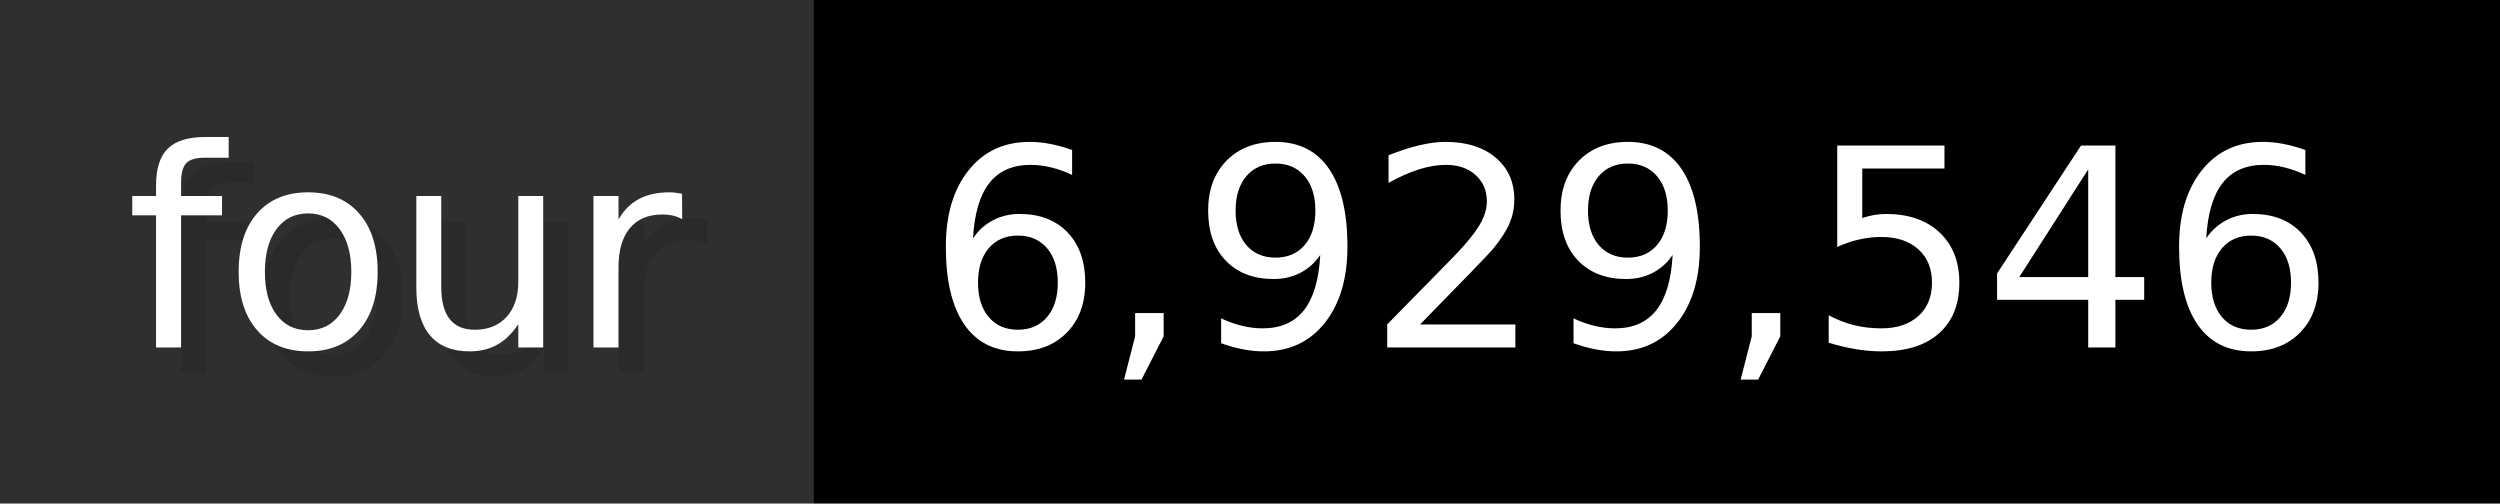
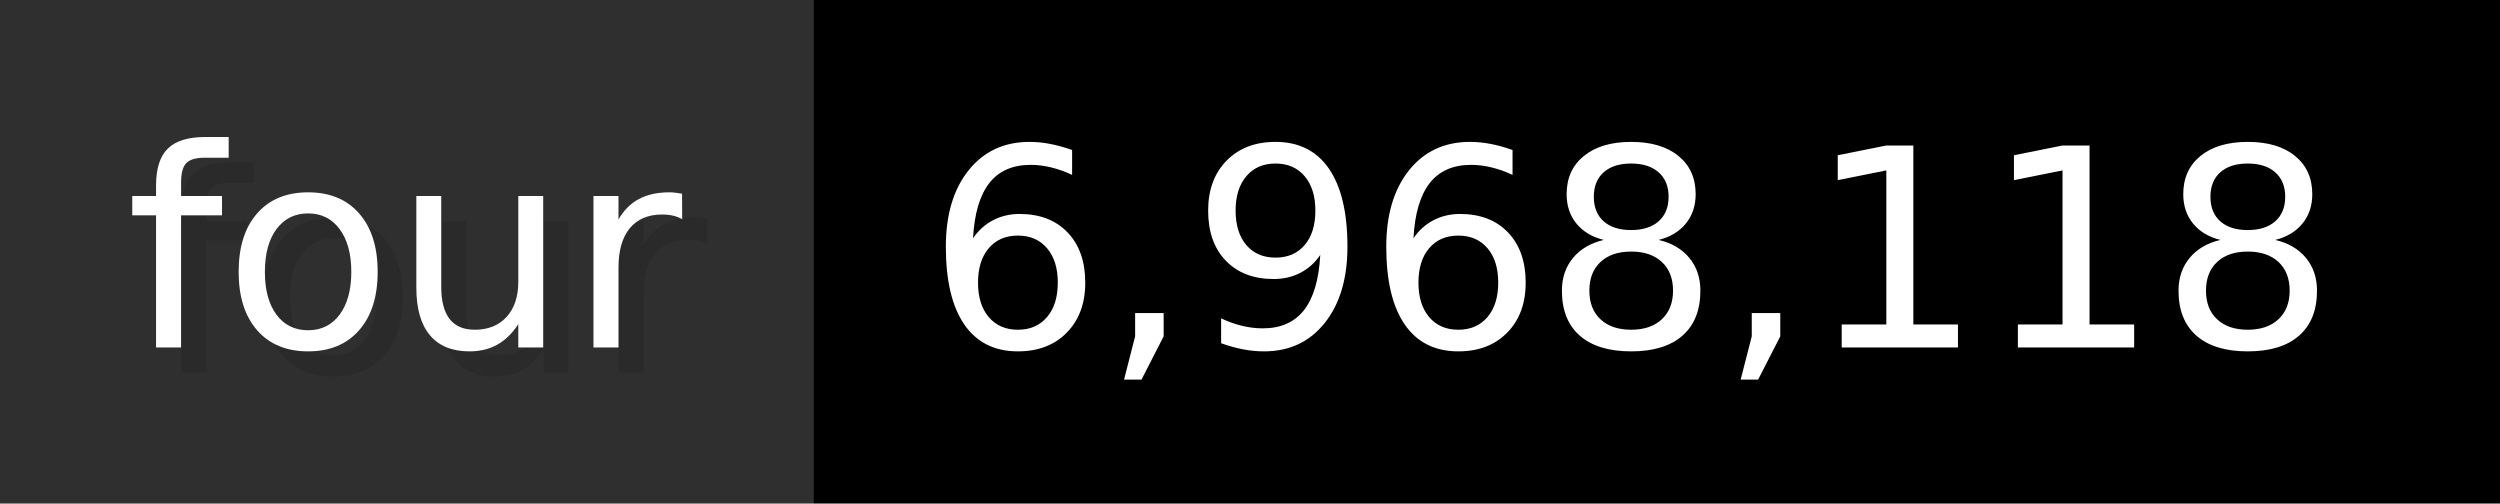
- <svg xmlns="http://www.w3.org/2000/svg" width="99.3" height="20" viewBox="0 0 993 200" role="img" aria-label="four: 6,929,546">
+ <svg xmlns="http://www.w3.org/2000/svg" width="99.3" height="20" viewBox="0 0 993 200" role="img" aria-label="four: 6,968,118">
  <g>
    <rect fill="#2F2F2F" width="323" height="200" />
    <rect fill="#" x="323" width="670" height="200" />
  </g>
  <g aria-hidden="true" fill="#fff" text-anchor="start" font-family="Verdana,DejaVu Sans,sans-serif" font-size="110">
    <text x="60" y="148" textLength="223" fill="#000" opacity="0.1">four</text>
    <text x="50" y="138" textLength="223">four</text>
-     <text x="378" y="148" textLength="570" fill="#000" opacity="0.1">6,929,546</text>
-     <text x="368" y="138" textLength="570">6,929,546</text>
+     <text x="378" y="148" textLength="570" fill="#000" opacity="0.1">6,968,118</text>
+     <text x="368" y="138" textLength="570">6,968,118</text>
  </g>
</svg>
